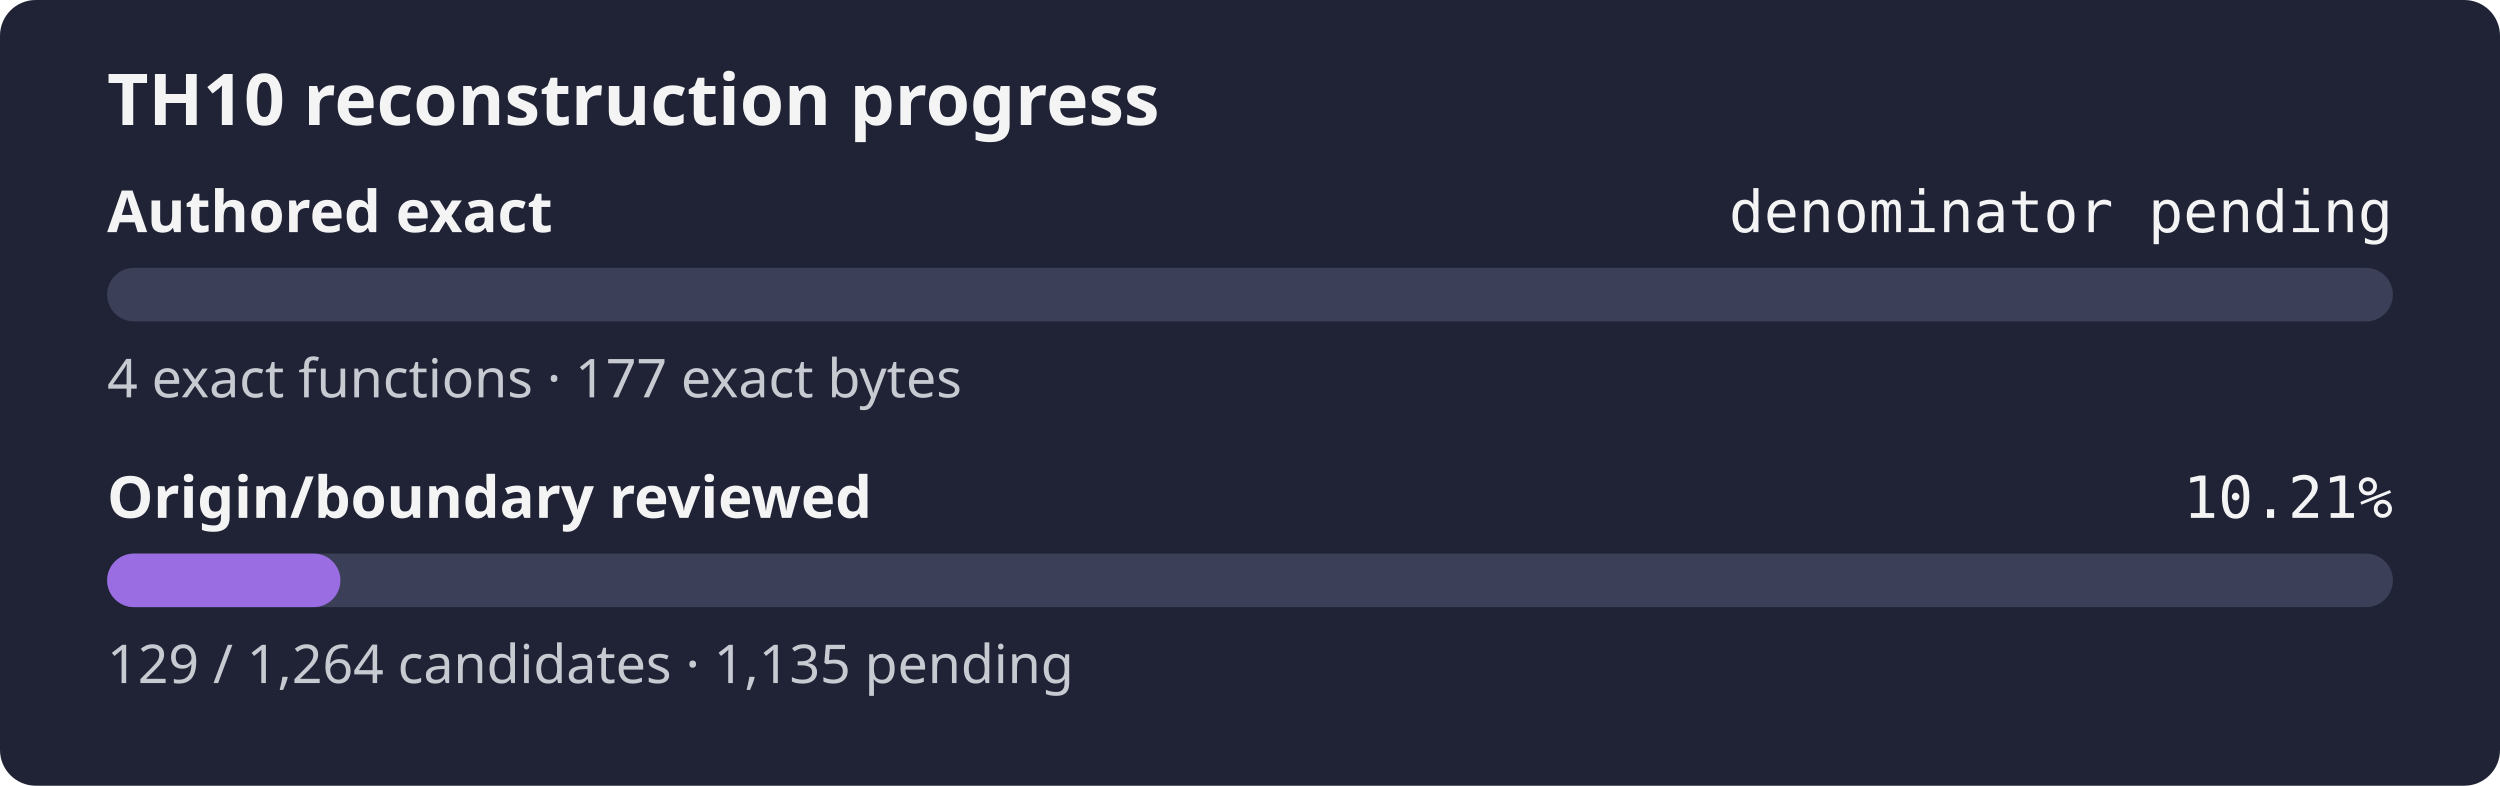
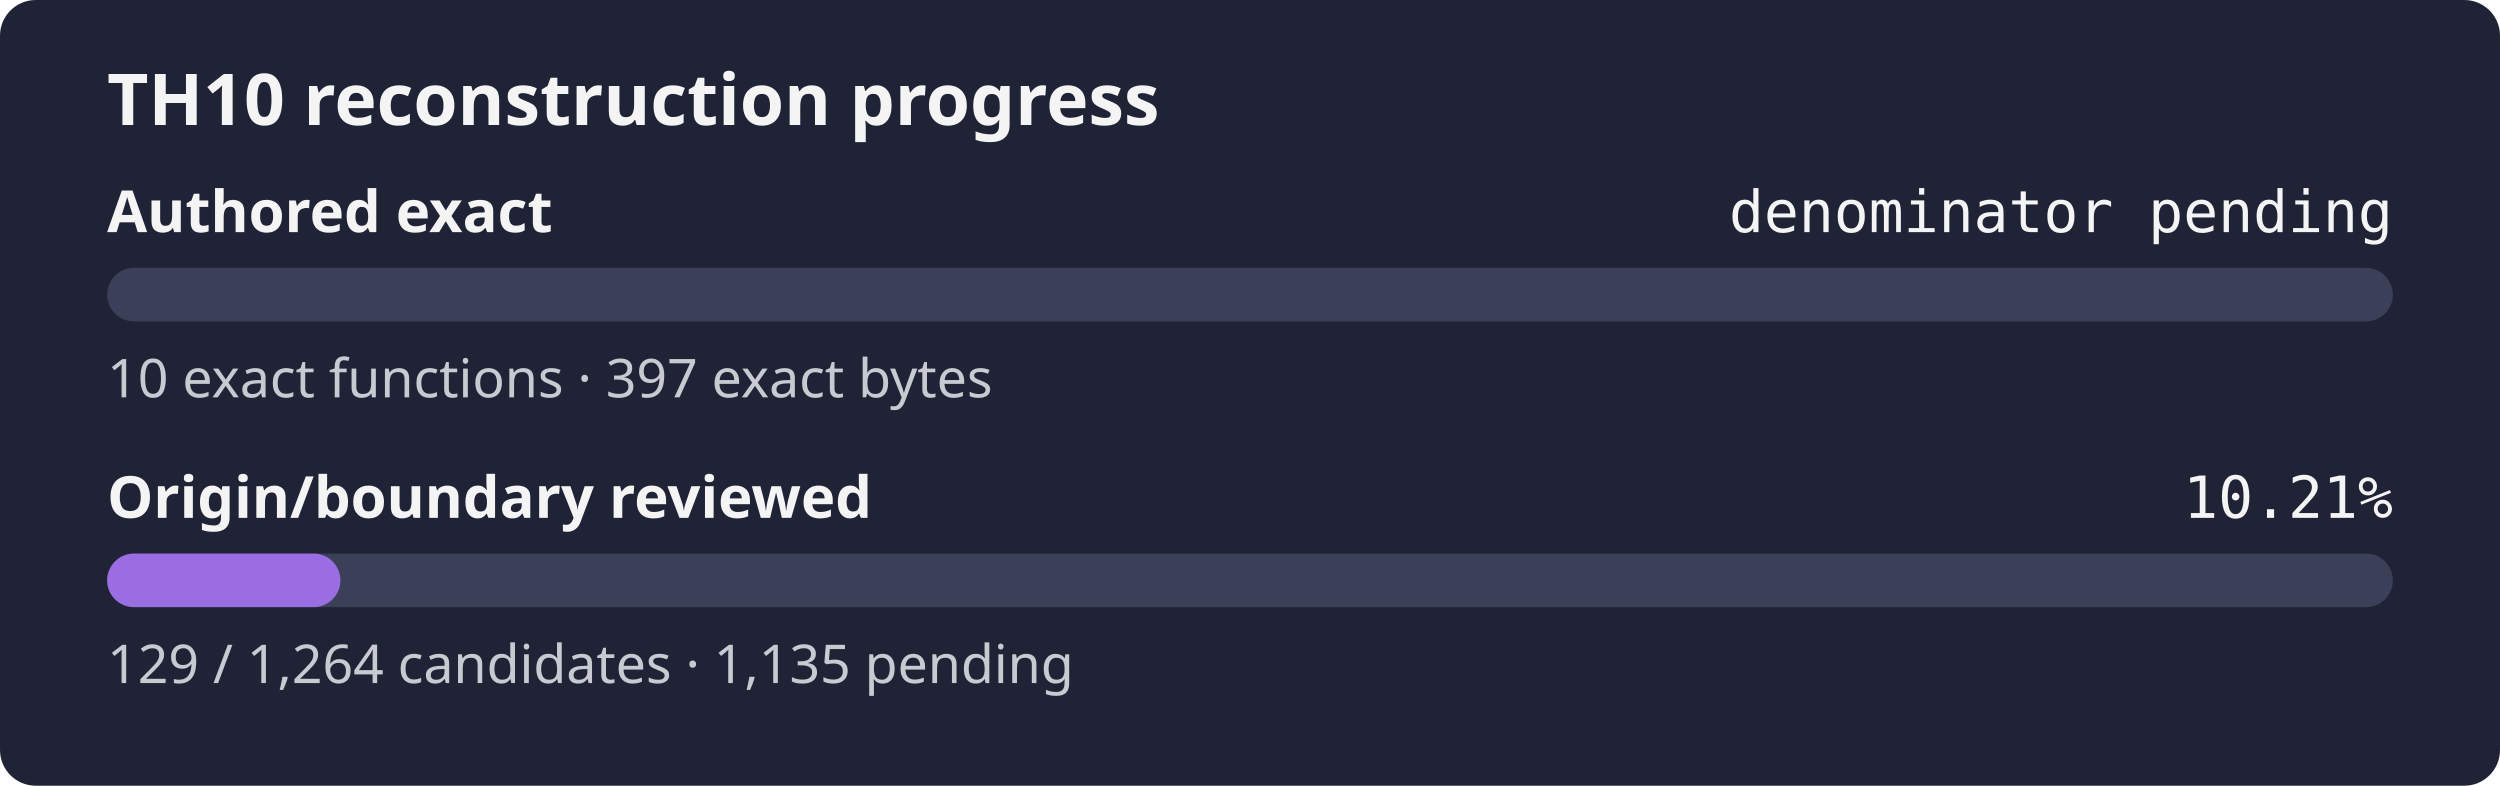
<svg xmlns="http://www.w3.org/2000/svg" width="560" height="176" role="img" aria-label="TH10 reconstruction progress: authored exact denominator pending, origin review 10.21%">
  <rect width="560" height="176" rx="8" fill="#1f2335" />
  <text x="24" y="28" fill="#f4f4f5" font-family="sans-serif" font-size="16" font-weight="600">TH10 reconstruction progress</text>
  <text x="24" y="52" fill="#f4f4f5" font-family="sans-serif" font-size="13" font-weight="600">Authored exact</text>
  <text x="536" y="52" fill="#f4f4f5" text-anchor="end" font-family="monospace" font-size="13">denominator pending</text>
  <rect x="24" y="60" width="512" height="12" rx="6" fill="#3b4058" />
  <rect x="24" y="60" width="0.00" height="12" rx="6" fill="#9b6de3" />
-   <text x="24" y="89" fill="#c8cad2" font-family="sans-serif" font-size="12">4 exact functions · 177 exact bytes</text>
+   <text x="24" y="89" fill="#c8cad2" font-family="sans-serif" font-size="12">10 exact functions · 397 exact bytes</text>
  <text x="24" y="116" fill="#f4f4f5" font-family="sans-serif" font-size="13" font-weight="600">Origin/boundary reviewed</text>
  <text x="536" y="116" fill="#f4f4f5" text-anchor="end" font-family="monospace" font-size="13">10.21%</text>
  <rect x="24" y="124" width="512" height="12" rx="6" fill="#3b4058" />
  <rect x="24" y="124" width="52.25" height="12" rx="6" fill="#9b6de3" />
  <text x="24" y="153" fill="#c8cad2" font-family="sans-serif" font-size="12">129 / 1,264 candidates · 1,135 pending</text>
</svg>
